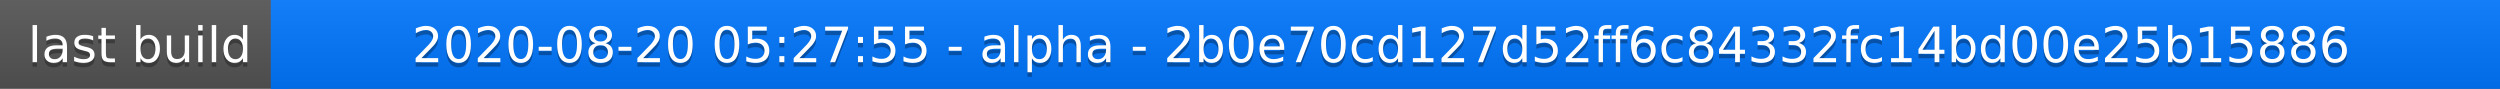
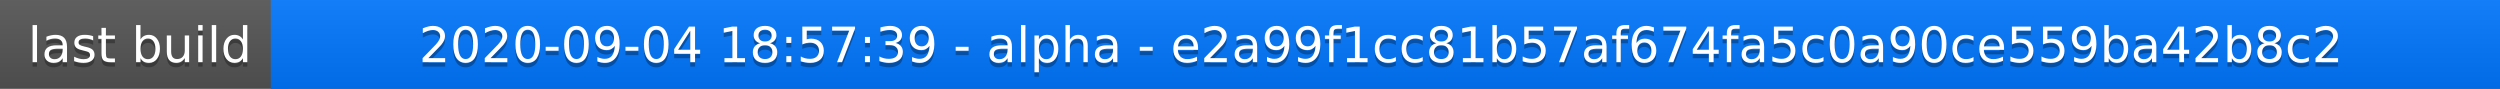
<svg xmlns="http://www.w3.org/2000/svg" width="563" height="20">
  <linearGradient id="a" x2="0" y2="100%">
    <stop offset="0" stop-color="#bbb" stop-opacity=".1" />
    <stop offset="1" stop-opacity=".1" />
  </linearGradient>
  <rect rx="0" width="563" height="20" fill="#555" />
  <rect rx="0" x="61" width="502" height="20" fill="#07f" />
  <path fill="#07f" d="M61 0h4v20h-4z" />
  <rect rx="0" width="563" height="20" fill="url(#a)" />
  <g fill="#fff" text-anchor="middle" font-family="DejaVu Sans,Verdana,Geneva,sans-serif" font-size="11">
    <text x="31.5" y="15" fill="#010101" fill-opacity=".3">last build</text>
    <text x="31.5" y="14">last build</text>
-     <text x="311" y="15" fill="#010101" fill-opacity=".3">2020-08-20 05:27:55 - alpha - 2b0e70cd127d52ff6c84332fc14bd00e25b15886</text>
-     <text x="311" y="14">2020-08-20 05:27:55 - alpha - 2b0e70cd127d52ff6c84332fc14bd00e25b15886</text>
+     <text x="311" y="15" fill="#010101" fill-opacity=".3">2020-09-04 18:57:39 - alpha - e2a99f1cc81b57af674fa5c0a90ce559ba42b8c2</text>
+     <text x="311" y="14">2020-09-04 18:57:39 - alpha - e2a99f1cc81b57af674fa5c0a90ce559ba42b8c2</text>
  </g>
</svg>
